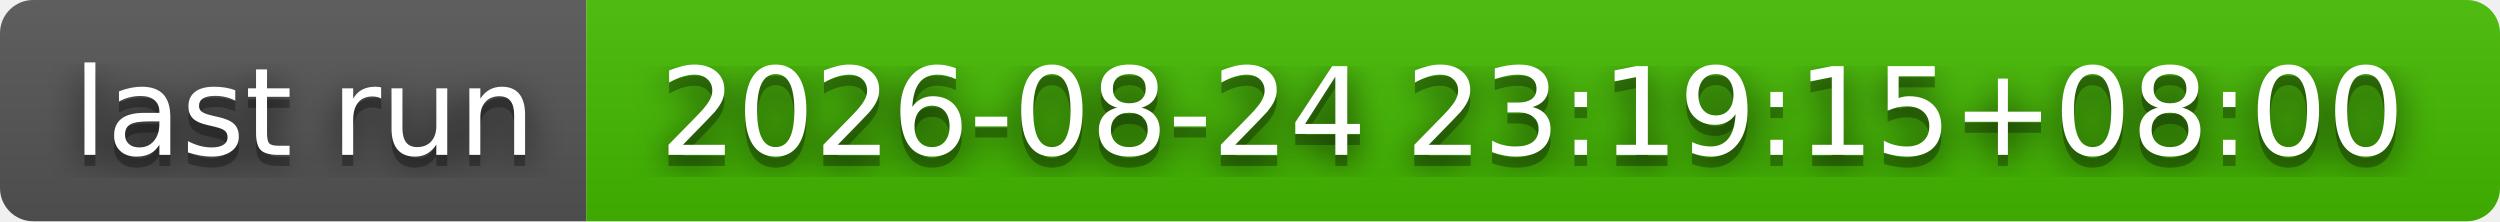
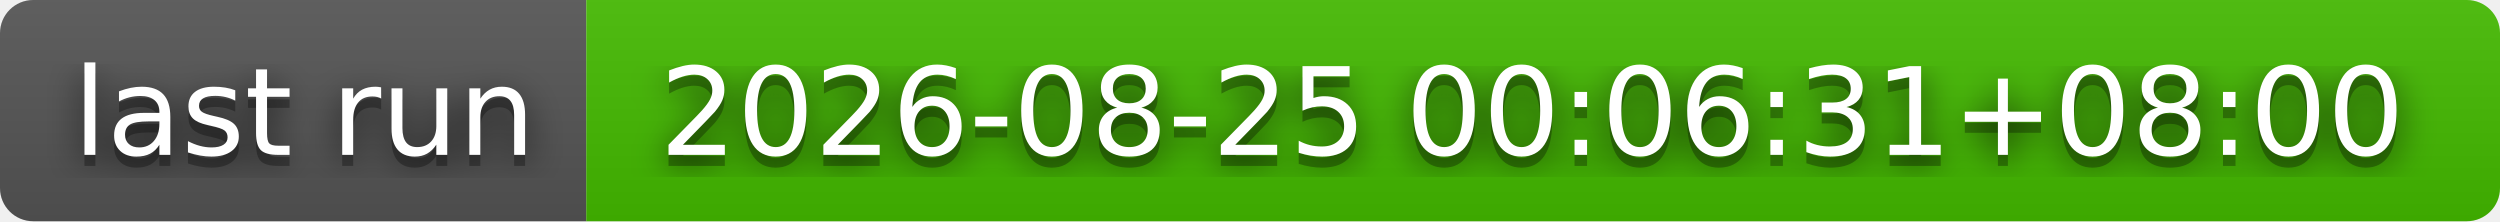
- <svg xmlns="http://www.w3.org/2000/svg" width="226" height="20" role="img" aria-label="last run: 2026-08-24 23:19:15+08:00">
+ <svg xmlns="http://www.w3.org/2000/svg" width="226" height="20" role="img" aria-label="last run: 2026-08-25 00:06:31+08:00">
  <filter id="blur">
    <feGaussianBlur stdDeviation="16" />
  </filter>
  <linearGradient id="s" x2="0" y2="100%">
    <stop offset="0" stop-color="#bbb" stop-opacity=".1" />
    <stop offset="1" stop-opacity=".1" />
  </linearGradient>
  <clipPath id="r">
    <rect width="226" height="20" rx="3" />
  </clipPath>
  <g clip-path="url(#r)">
    <rect width="53" height="20" fill="#555" />
    <rect x="53" width="173" height="20" fill="#4b0" />
    <rect width="226" height="20" fill="url(#s)" />
  </g>
  <g fill="#fff" text-anchor="middle" font-family="Verdana,Geneva,DejaVu Sans,sans-serif" text-rendering="geometricPrecision" font-size="110">
    <g transform="scale(.1)">
      <g aria-hidden="true" fill="#010101">
        <text x="275" y="150" fill-opacity=".8" filter="url(#blur)" textLength="430">last run</text>
        <text x="275" y="150" fill-opacity=".3" textLength="430">last run</text>
      </g>
      <text x="275" y="140" textLength="430">last run</text>
    </g>
    <g transform="scale(.1)">
      <g aria-hidden="true" fill="#010101">
-         <text x="1385" y="150" fill-opacity=".8" filter="url(#blur)" textLength="1630">2026-08-24 23:19:15+08:00</text>
-         <text x="1385" y="150" fill-opacity=".3" textLength="1630">2026-08-24 23:19:15+08:00</text>
+         <text x="1385" y="150" fill-opacity=".8" filter="url(#blur)" textLength="1630">2026-08-25 00:06:31+08:00</text>
+         <text x="1385" y="150" fill-opacity=".3" textLength="1630">2026-08-25 00:06:31+08:00</text>
      </g>
-       <text x="1385" y="140" textLength="1630">2026-08-24 23:19:15+08:00</text>
+       <text x="1385" y="140" textLength="1630">2026-08-25 00:06:31+08:00</text>
    </g>
  </g>
</svg>
